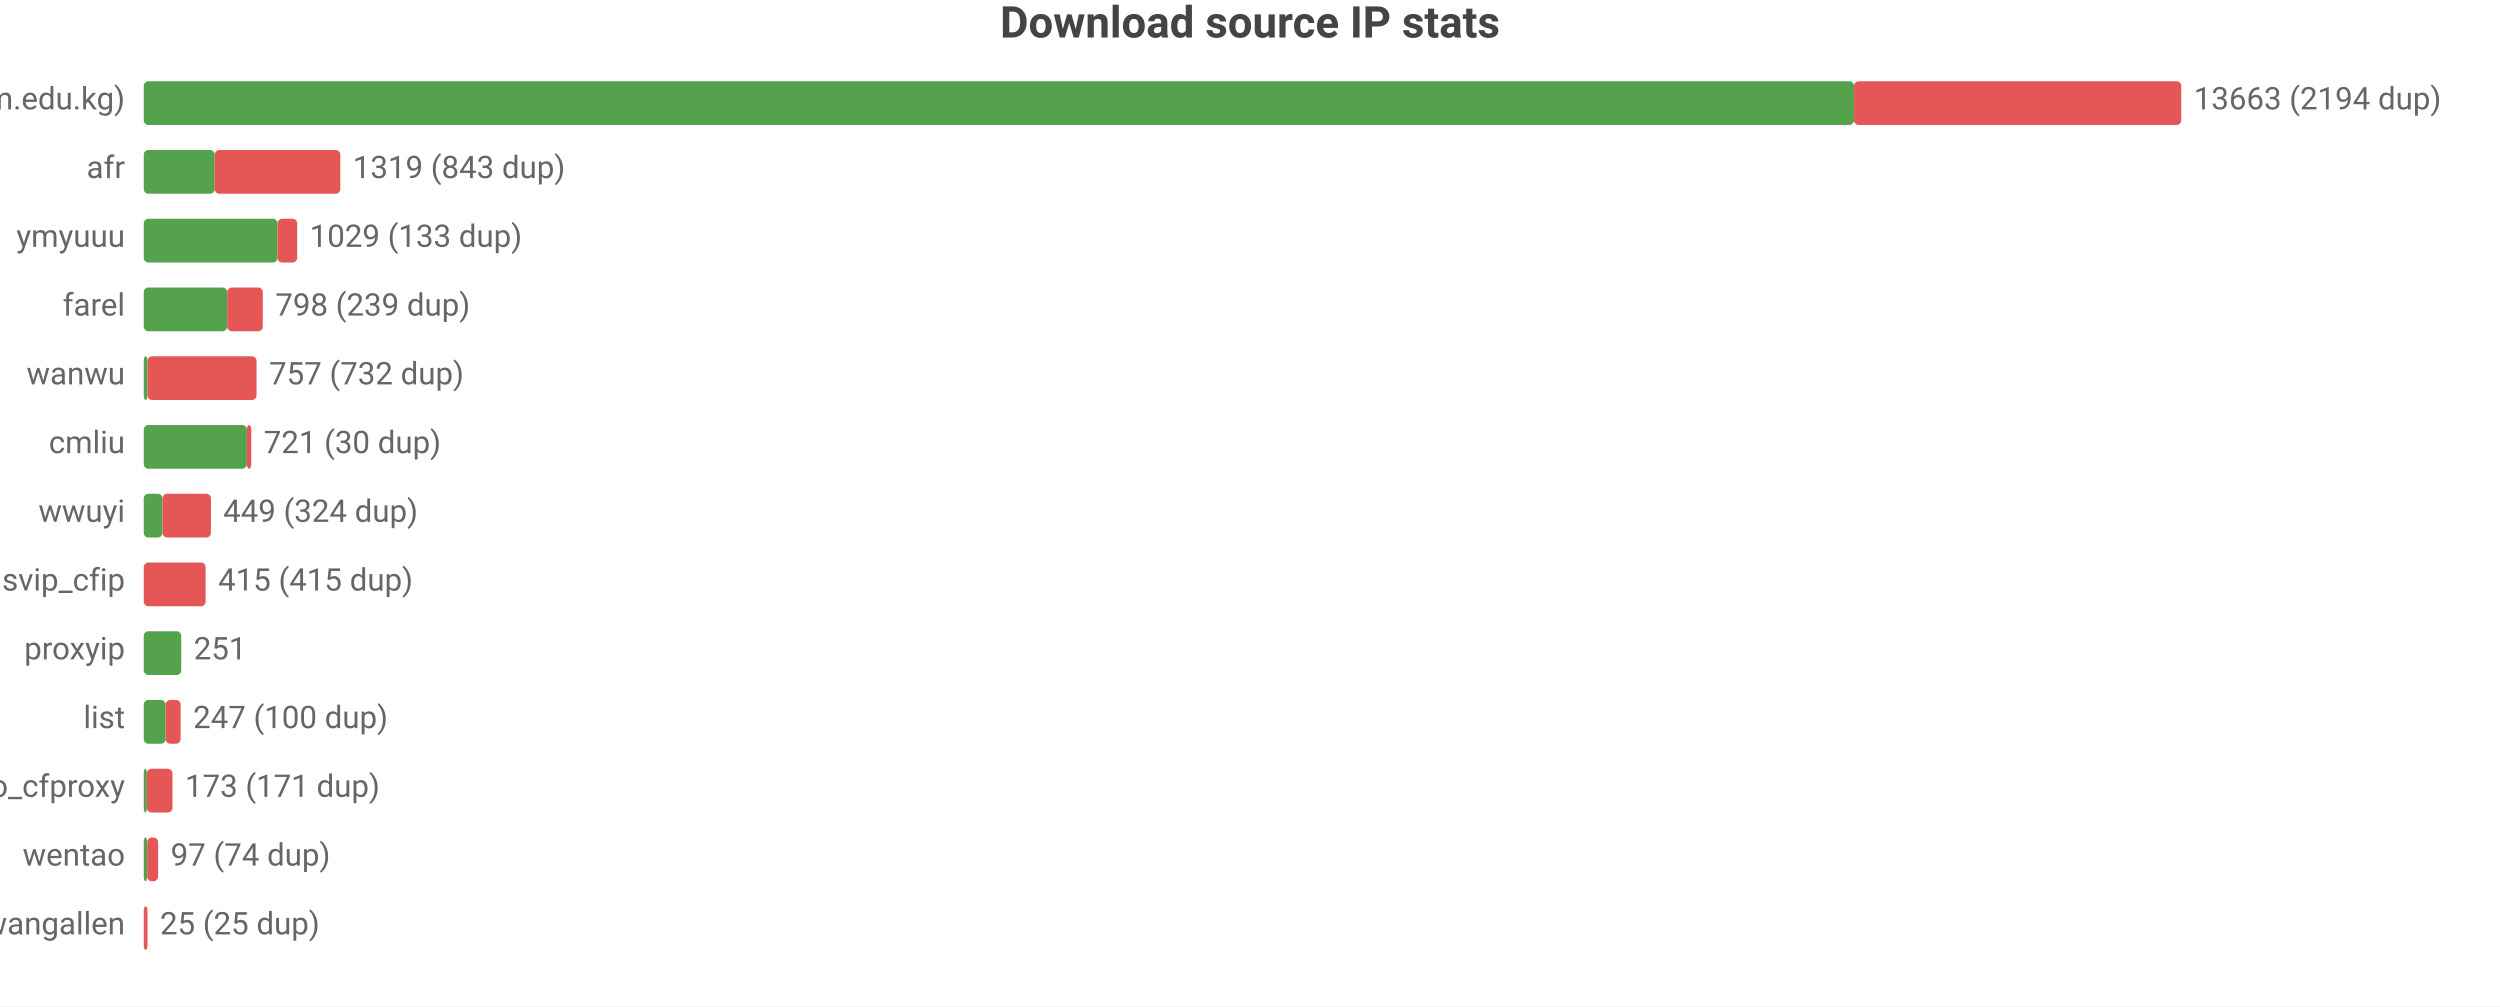
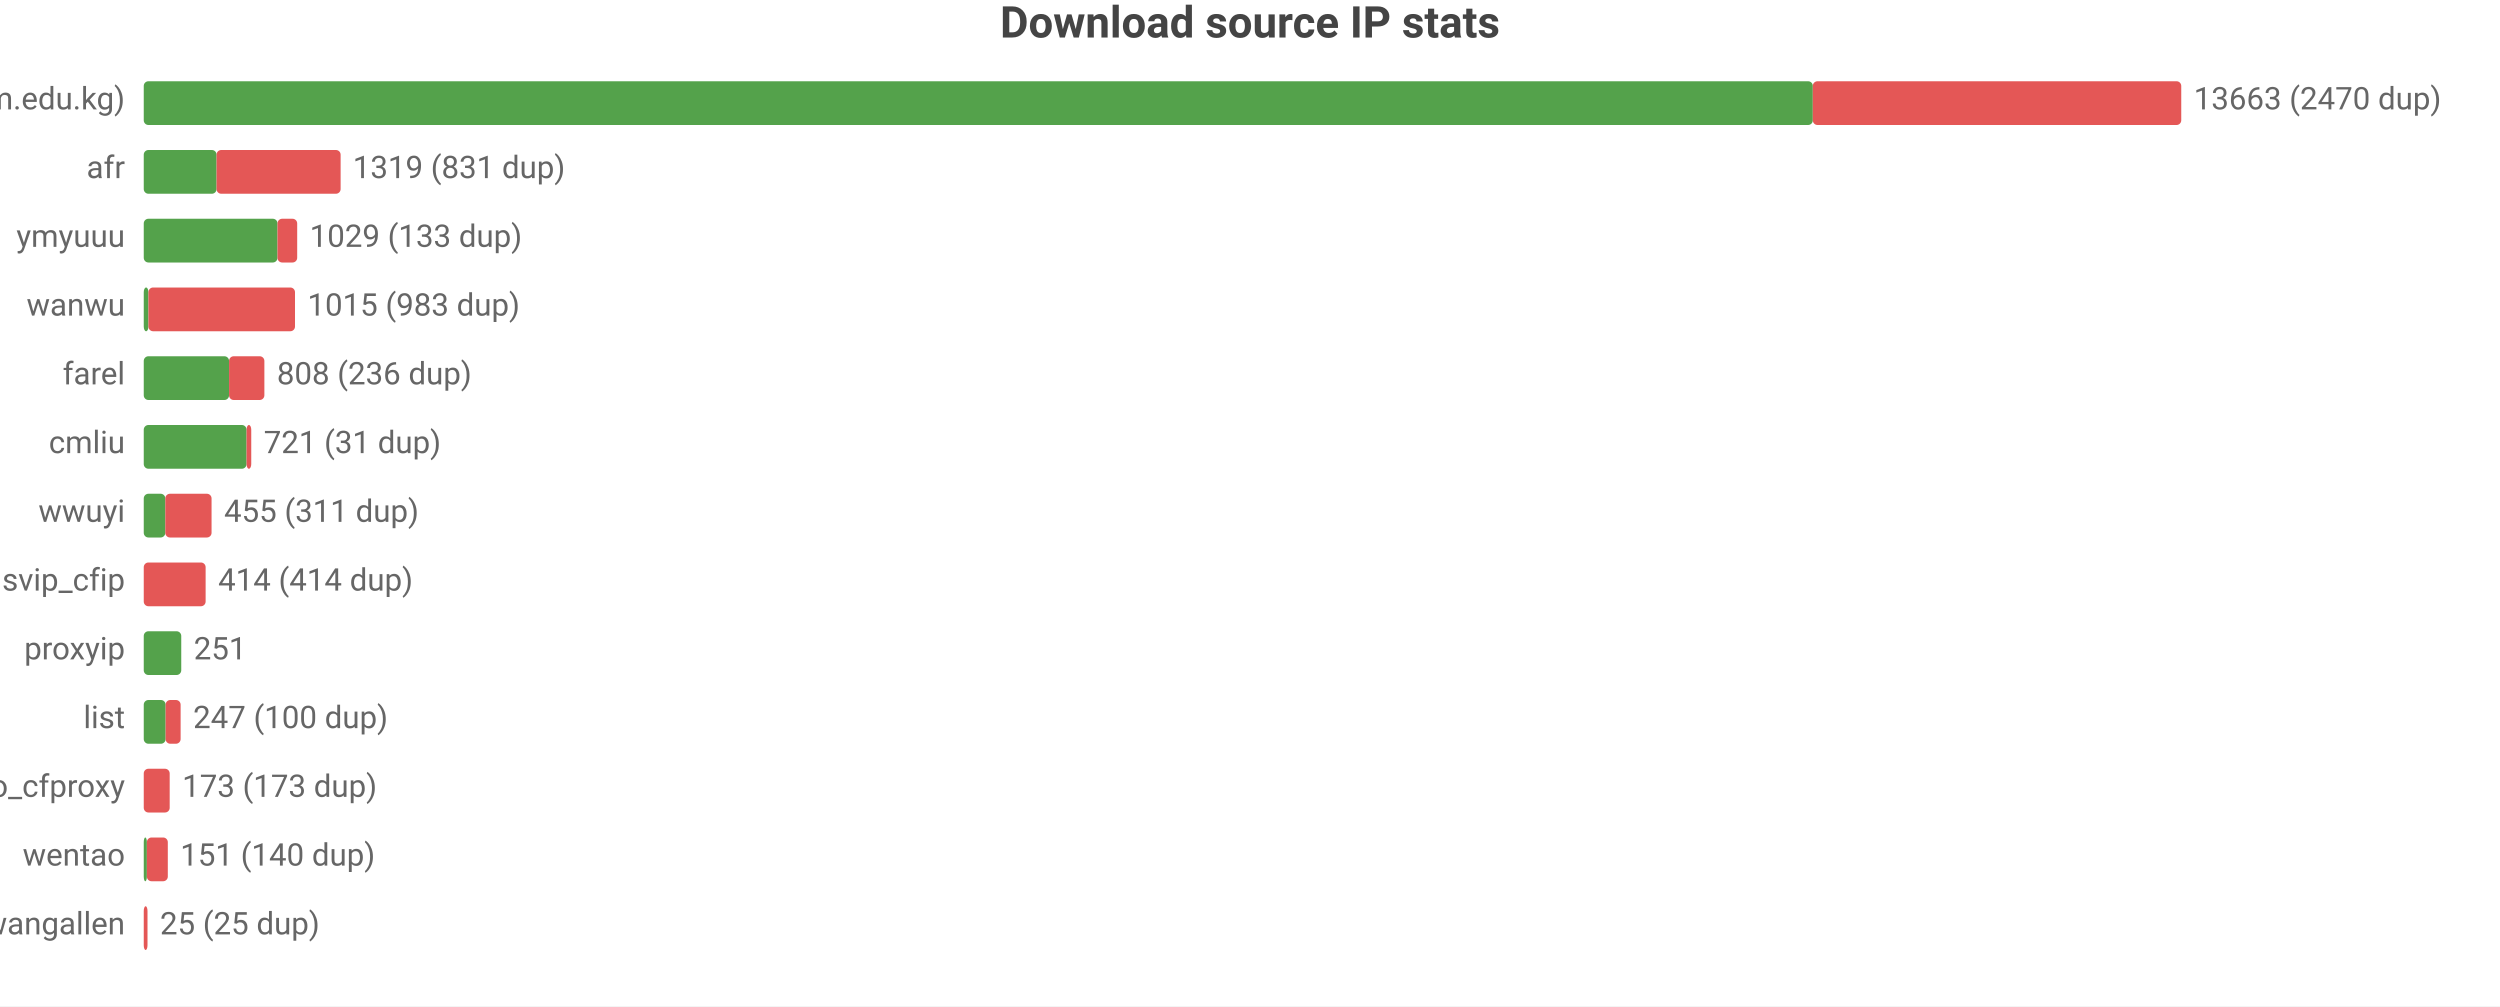
<svg xmlns="http://www.w3.org/2000/svg" width="800" height="322" viewBox="0 0 800 322">
  <rect width="800" height="322" fill="#ffffff" />
  <style>text{font-family:system-ui,-apple-system,'Segoe UI',Roboto,'PingFang SC','Microsoft YaHei','Noto Sans CJK SC',sans-serif}.g{stroke:#e8e8e8;stroke-width:1}.a{stroke:#999;stroke-width:1}.t{font-size:10px;fill:#666}.m{font-size:10px;text-anchor:middle;fill:#666}.e{font-size:10px;text-anchor:end;fill:#666}.l{font-size:11px;fill:#333}.tt{font-size:14px;font-weight:600;text-anchor:middle;fill:#444}.em{font-size:13px;text-anchor:middle;fill:#999}</style>
  <text class="tt" x="400.0" y="12">Download source IP stats</text>
  <text class="e" x="40" y="35">main (zip.cm.edu.kg)</text>
-   <rect x="46" y="26" width="547.3" height="14" fill="#54a24b" rx="1.5" />
-   <rect x="593.3" y="26" width="104.7" height="14" fill="#e45756" rx="1.5" />
-   <text class="t" x="702" y="35">13663 (2194 dup)</text>
+   <rect x="46" y="26" width="534.1" height="14" fill="#54a24b" rx="1.5" />
+   <rect x="580.1" y="26" width="117.9" height="14" fill="#e45756" rx="1.5" />
+   <text class="t" x="702" y="35">13663 (2470 dup)</text>
  <text class="e" x="40" y="57">afr</text>
-   <rect x="46" y="48" width="22.7" height="14" fill="#54a24b" rx="1.5" />
-   <rect x="68.7" y="48" width="40.2" height="14" fill="#e45756" rx="1.5" />
-   <text class="t" x="112.9" y="57">1319 (843 dup)</text>
+   <rect x="46" y="48" width="23.3" height="14" fill="#54a24b" rx="1.5" />
+   <rect x="69.3" y="48" width="39.7" height="14" fill="#e45756" rx="1.5" />
+   <text class="t" x="112.9" y="57">1319 (831 dup)</text>
  <text class="e" x="40" y="79">ymyuuu</text>
  <rect x="46" y="70" width="42.8" height="14" fill="#54a24b" rx="1.5" />
  <rect x="88.8" y="70" width="6.3" height="14" fill="#e45756" rx="1.5" />
  <text class="t" x="99.1" y="79">1029 (133 dup)</text>
-   <text class="e" x="40" y="101">farel</text>
-   <rect x="46" y="92" width="26.7" height="14" fill="#54a24b" rx="1.5" />
-   <rect x="72.7" y="92" width="11.4" height="14" fill="#e45756" rx="1.5" />
-   <text class="t" x="88.1" y="101">798 (239 dup)</text>
-   <text class="e" x="40" y="123">wanwu</text>
-   <rect x="46" y="114" width="1.2" height="14" fill="#54a24b" rx="1.5" />
-   <rect x="47.2" y="114" width="34.9" height="14" fill="#e45756" rx="1.5" />
-   <text class="t" x="86.1" y="123">757 (732 dup)</text>
+   <text class="e" x="40" y="101">wanwu</text>
+   <rect x="46" y="92" width="1.5" height="14" fill="#54a24b" rx="1.5" />
+   <rect x="47.5" y="92" width="46.9" height="14" fill="#e45756" rx="1.5" />
+   <text class="t" x="98.4" y="101">1015 (983 dup)</text>
+   <text class="e" x="40" y="123">farel</text>
+   <rect x="46" y="114" width="27.3" height="14" fill="#54a24b" rx="1.5" />
+   <rect x="73.3" y="114" width="11.3" height="14" fill="#e45756" rx="1.5" />
+   <text class="t" x="88.6" y="123">808 (236 dup)</text>
  <text class="e" x="40" y="145">cmliu</text>
-   <rect x="46" y="136" width="33.0" height="14" fill="#54a24b" rx="1.5" />
-   <rect x="79.0" y="136" width="1.4" height="14" fill="#e45756" rx="1.5" />
-   <text class="t" x="84.4" y="145">721 (30 dup)</text>
+   <rect x="46" y="136" width="32.9" height="14" fill="#54a24b" rx="1.5" />
+   <rect x="78.9" y="136" width="1.5" height="14" fill="#e45756" rx="1.5" />
+   <text class="t" x="84.4" y="145">721 (31 dup)</text>
  <text class="e" x="40" y="167">wwuyi</text>
-   <rect x="46" y="158" width="6.0" height="14" fill="#54a24b" rx="1.5" />
-   <rect x="52.0" y="158" width="15.5" height="14" fill="#e45756" rx="1.5" />
-   <text class="t" x="71.4" y="167">449 (324 dup)</text>
+   <rect x="46" y="158" width="6.9" height="14" fill="#54a24b" rx="1.5" />
+   <rect x="52.9" y="158" width="14.8" height="14" fill="#e45756" rx="1.5" />
+   <text class="t" x="71.7" y="167">455 (311 dup)</text>
  <text class="e" x="40" y="189">svip_cfip</text>
  <rect x="46" y="180" width="19.8" height="14" fill="#e45756" rx="1.5" />
-   <text class="t" x="69.8" y="189">415 (415 dup)</text>
+   <text class="t" x="69.8" y="189">414 (414 dup)</text>
  <text class="e" x="40" y="211">proxyip</text>
  <rect x="46" y="202" width="12.0" height="14" fill="#54a24b" rx="1.5" />
  <text class="t" x="62.0" y="211">251</text>
  <text class="e" x="40" y="233">list</text>
  <rect x="46" y="224" width="7.0" height="14" fill="#54a24b" rx="1.5" />
  <rect x="53.0" y="224" width="4.8" height="14" fill="#e45756" rx="1.5" />
  <text class="t" x="61.8" y="233">247 (100 dup)</text>
  <text class="e" x="40" y="255">leilao_cfproxy</text>
-   <rect x="46" y="246" width="1" height="14" fill="#54a24b" rx="1.5" />
-   <rect x="47" y="246" width="8.2" height="14" fill="#e45756" rx="1.5" />
-   <text class="t" x="59.2" y="255">173 (171 dup)</text>
+   <rect x="46" y="246" width="8.3" height="14" fill="#e45756" rx="1.5" />
+   <text class="t" x="58.3" y="255">173 (173 dup)</text>
  <text class="e" x="40" y="277">wentao</text>
-   <rect x="46" y="268" width="1.1" height="14" fill="#54a24b" rx="1.5" />
-   <rect x="47.1" y="268" width="3.5" height="14" fill="#e45756" rx="1.5" />
-   <text class="t" x="54.6" y="277">97 (74 dup)</text>
+   <rect x="46" y="268" width="1" height="14" fill="#54a24b" rx="1.5" />
+   <rect x="47" y="268" width="6.7" height="14" fill="#e45756" rx="1.5" />
+   <text class="t" x="57.7" y="277">151 (140 dup)</text>
  <text class="e" x="40" y="299">wangallen</text>
  <rect x="46" y="290" width="1.2" height="14" fill="#e45756" rx="1.5" />
  <text class="t" x="51.2" y="299">25 (25 dup)</text>
</svg>
